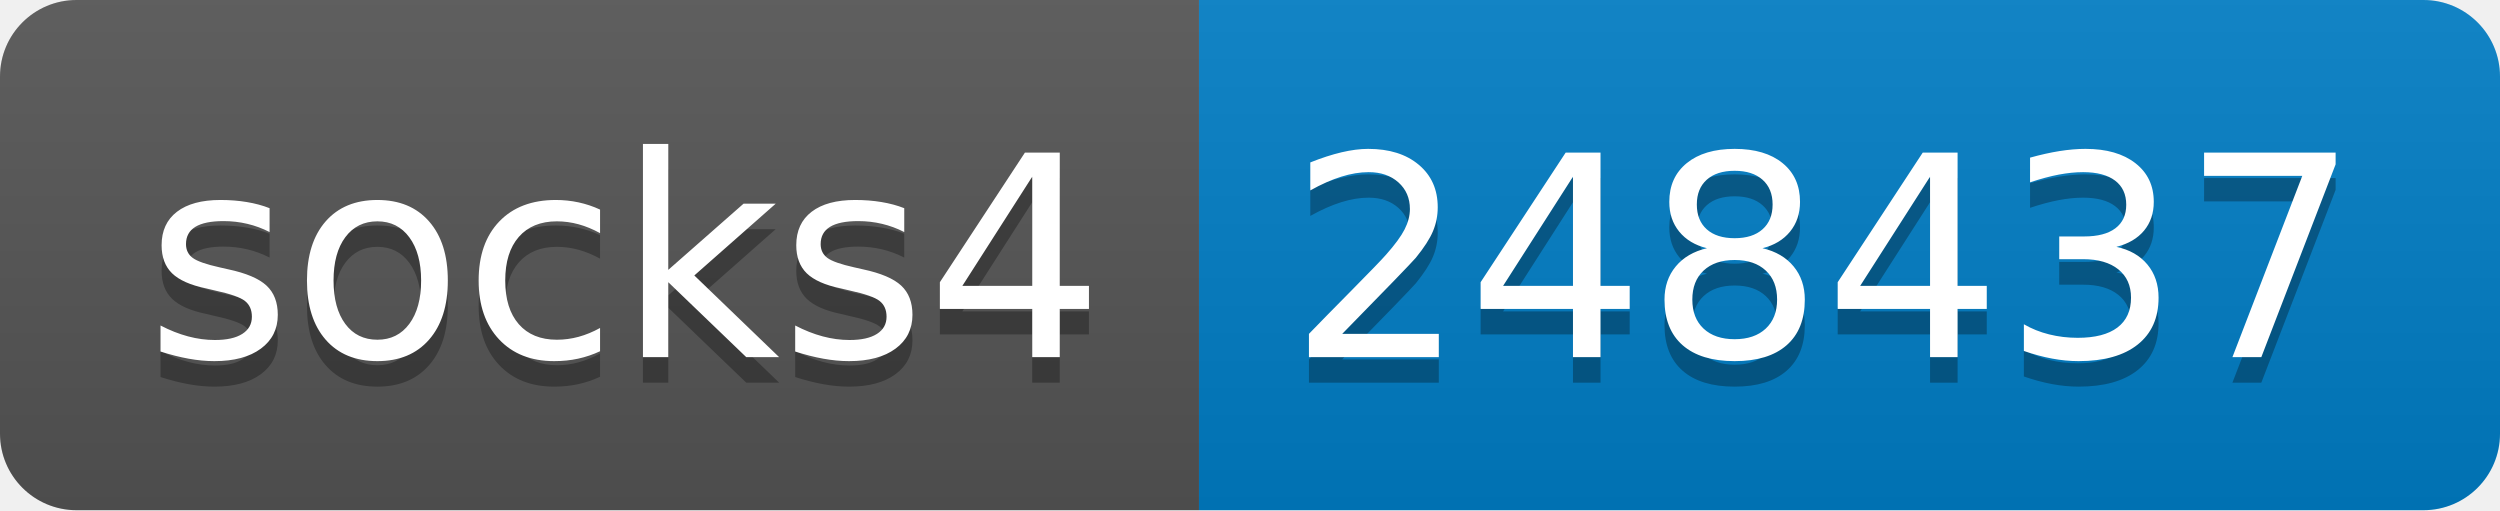
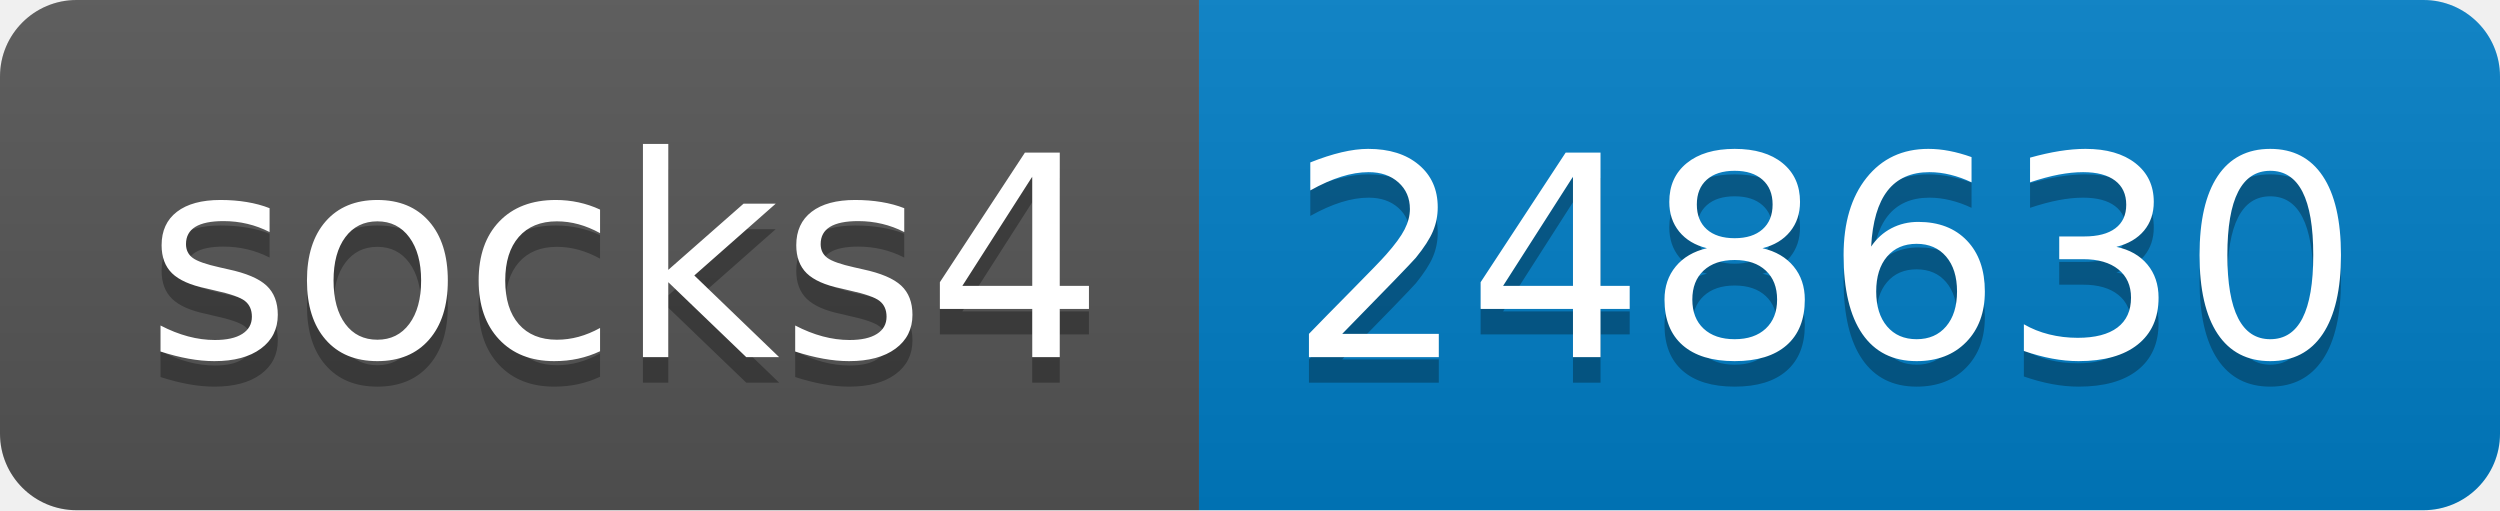
- <svg xmlns="http://www.w3.org/2000/svg" width="98" height="20" role="img" aria-label="socks4: 248437">
+ <svg xmlns="http://www.w3.org/2000/svg" width="98" height="20" role="img" aria-label="socks4: 248630">
  <linearGradient id="s" x2="0" y2="100%">
    <stop offset="0" stop-color="#bbb" stop-opacity=".1" />
    <stop offset="1" stop-opacity=".1" />
  </linearGradient>
  <clipPath id="r">
    <rect width="98" height="20" rx="3" fill="#fff" />
  </clipPath>
  <g clip-path="url(#r)">
    <rect width="47" height="20" fill="#555" />
    <rect x="47" width="51" height="20" fill="#007ec6" />
    <rect width="98" height="20" fill="url(#s)" />
  </g>
  <g fill="#fff" text-anchor="middle" font-family="Verdana,Geneva,DejaVu Sans,sans-serif" text-rendering="geometricPrecision" font-size="110">
    <text aria-hidden="true" x="245" y="150" fill="#010101" fill-opacity=".3" transform="scale(.1)" textLength="370">socks4</text>
    <text x="245" y="140" transform="scale(.1)" fill="#fff" textLength="370">socks4</text>
-     <text aria-hidden="true" x="715" y="150" fill="#010101" fill-opacity=".3" transform="scale(.1)" textLength="410">248437</text>
-     <text x="715" y="140" transform="scale(.1)" fill="#fff" textLength="410">248437</text>
+     <text aria-hidden="true" x="715" y="150" fill="#010101" fill-opacity=".3" transform="scale(.1)" textLength="410">248630</text>
+     <text x="715" y="140" transform="scale(.1)" fill="#fff" textLength="410">248630</text>
  </g>
</svg>
